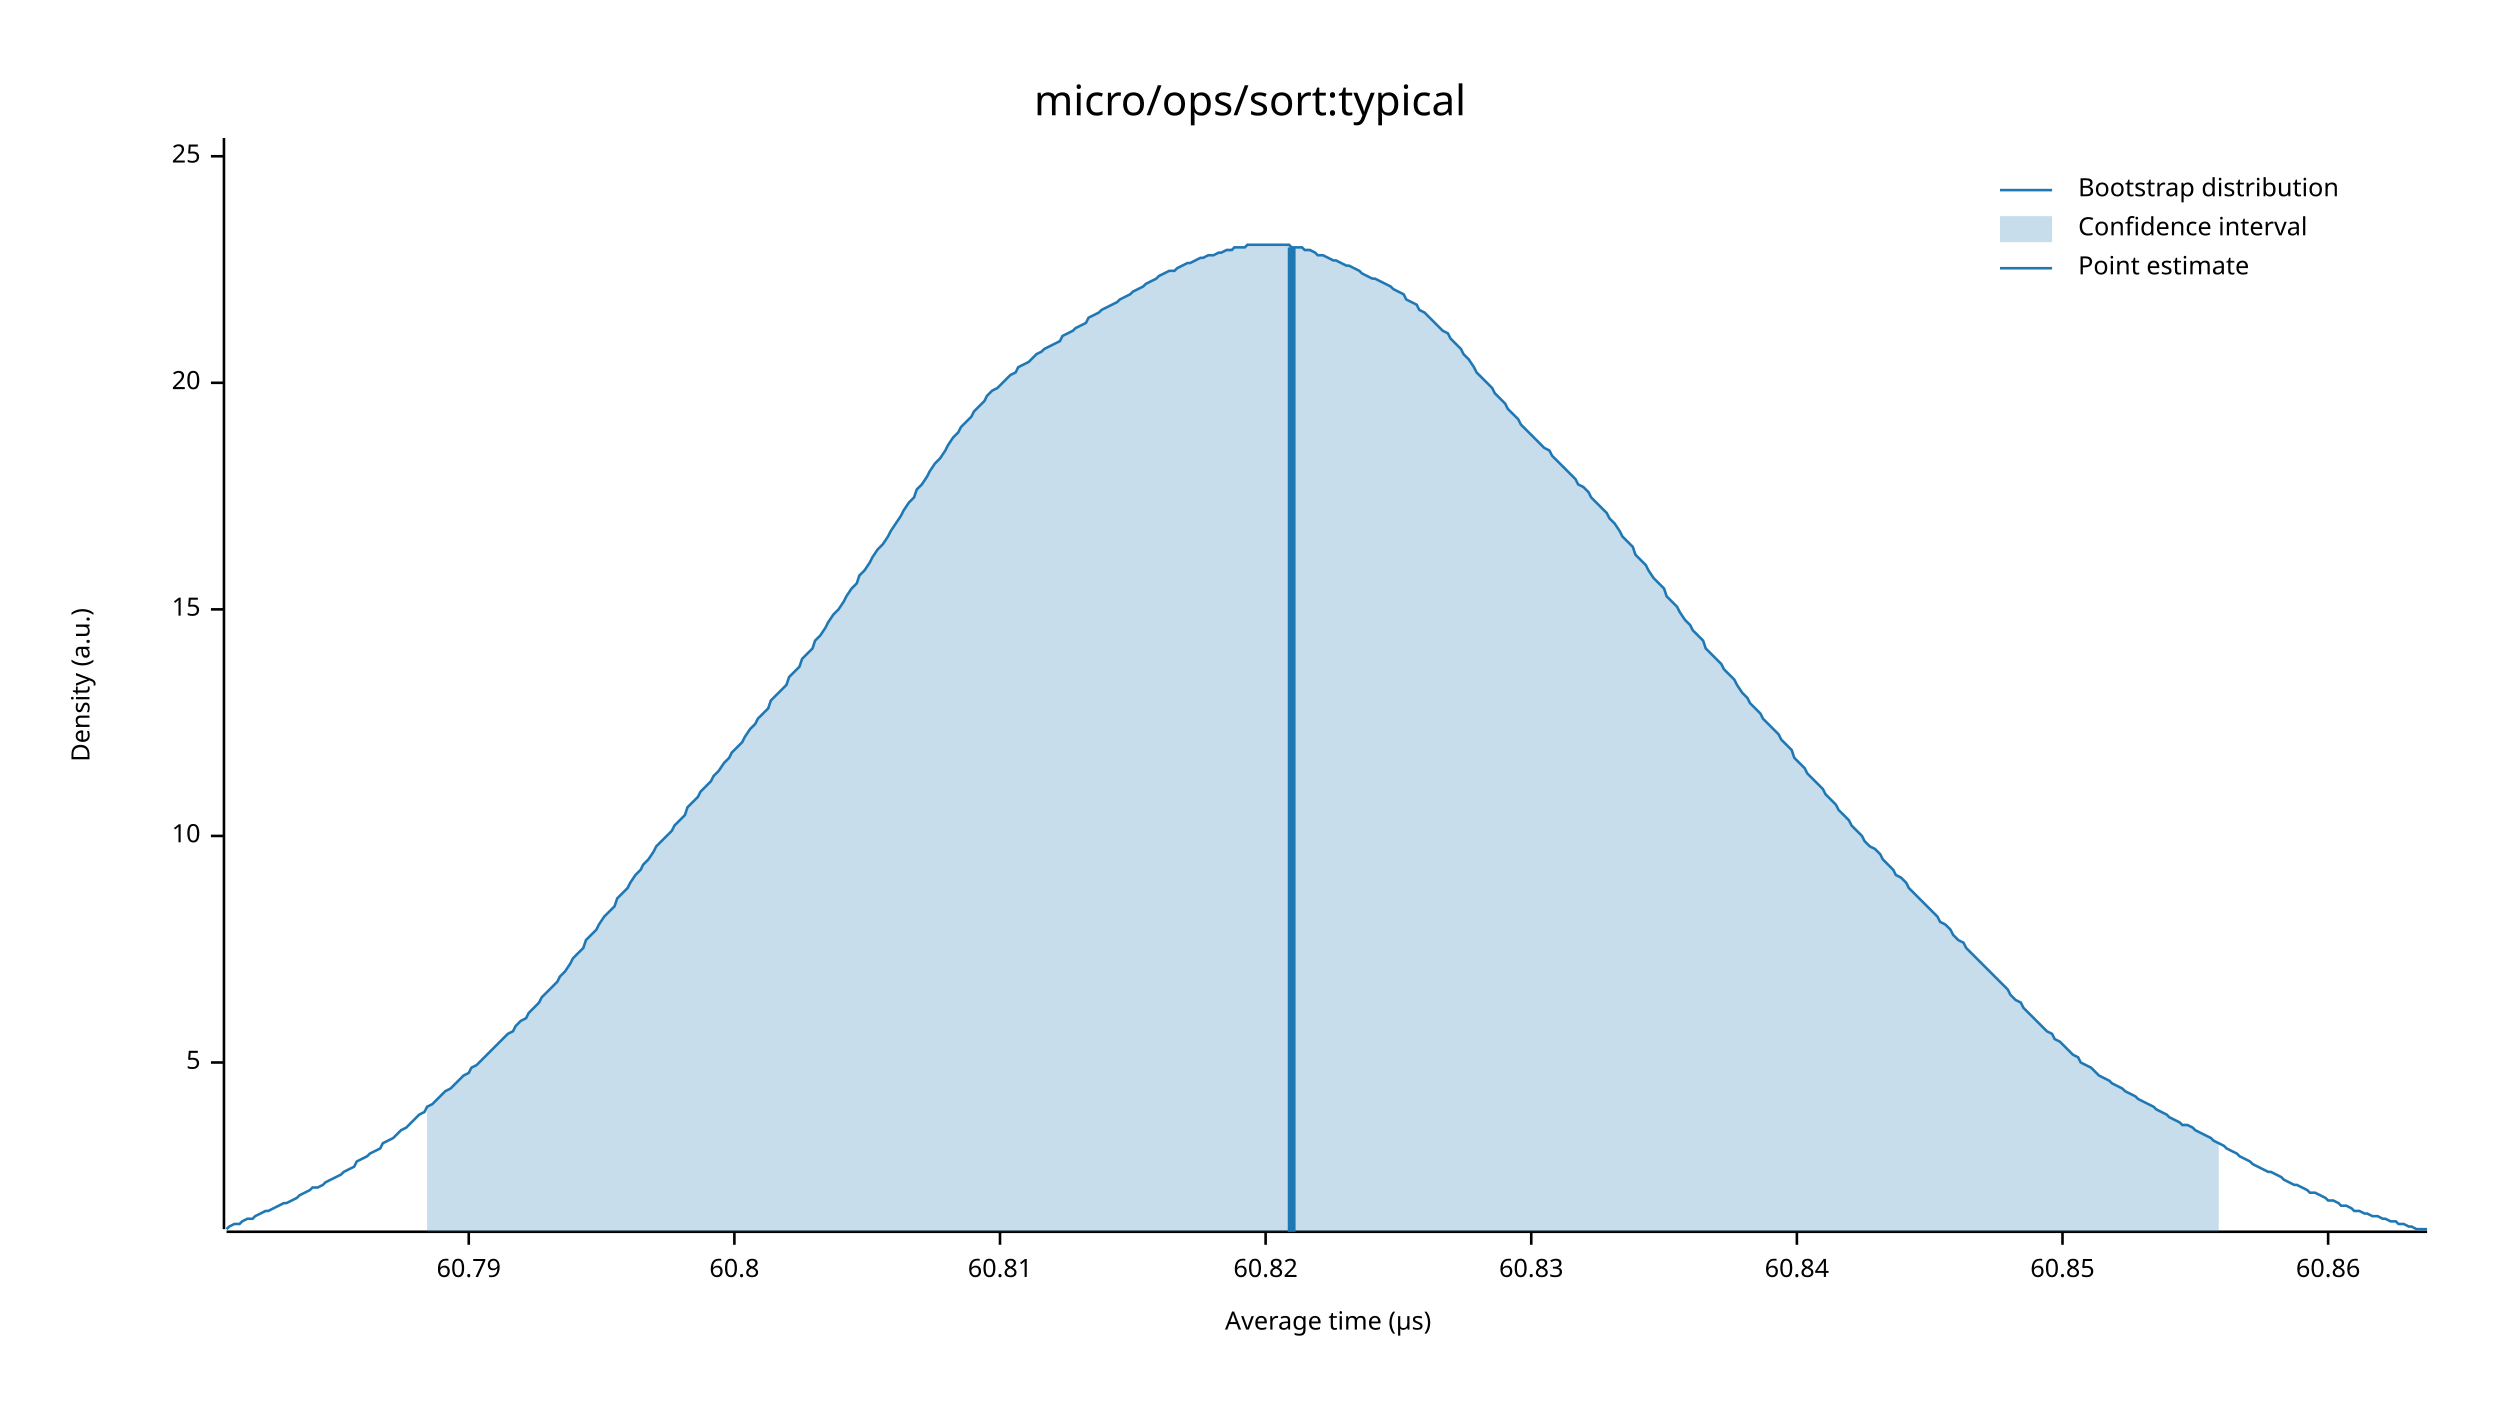
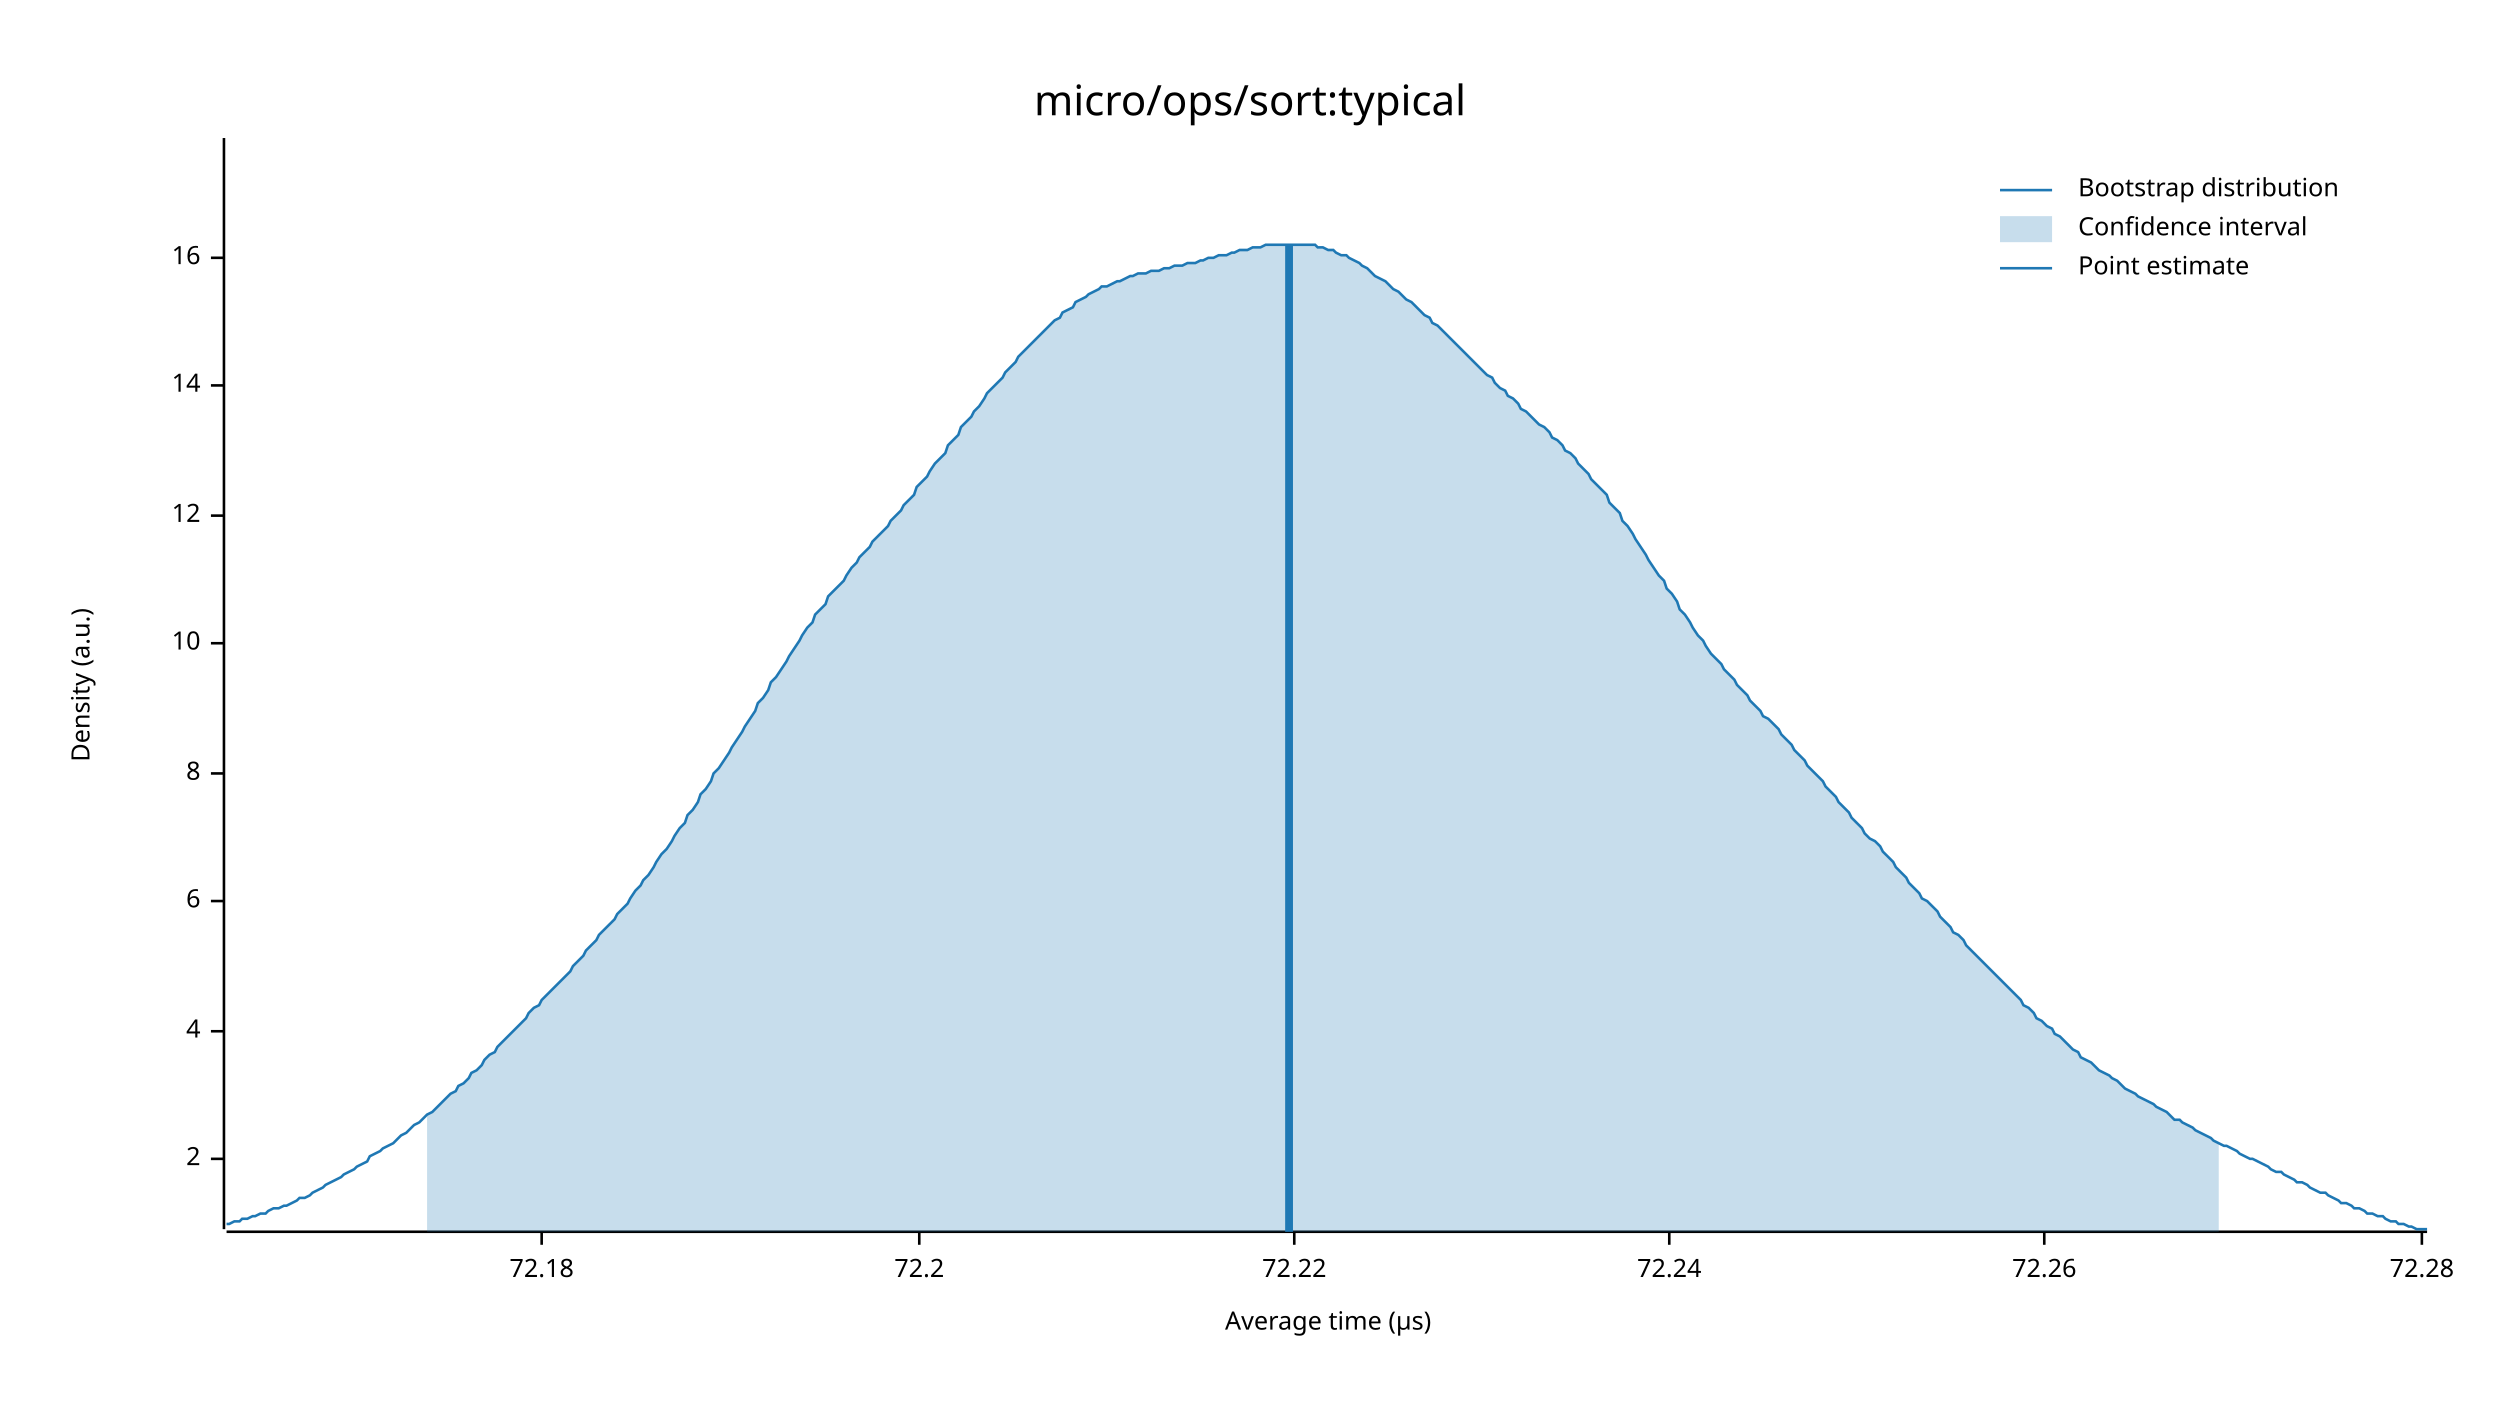
<svg xmlns="http://www.w3.org/2000/svg" width="960" height="540" viewBox="0 0 960 540">
  <text x="480" y="32" dy="0.76em" text-anchor="middle" font-family="sans-serif" font-size="16.129" opacity="1" fill="#000000">
micro/ops/sort:typical
</text>
  <text x="27" y="263" dy="0.76em" text-anchor="middle" font-family="sans-serif" font-size="9.677" opacity="1" fill="#000000" transform="rotate(270, 27, 263)">
Density (a.u.)
</text>
  <text x="510" y="513" dy="-0.5ex" text-anchor="middle" font-family="sans-serif" font-size="9.677" opacity="1" fill="#000000">
Average time (µs)
</text>
  <polyline fill="none" opacity="1" stroke="#000000" stroke-width="1" points="86,53 86,472 " />
-   <text x="77" y="408" dy="0.5ex" text-anchor="end" font-family="sans-serif" font-size="9.677" opacity="1" fill="#000000">
- 5
+   <text x="77" y="445" dy="0.5ex" text-anchor="end" font-family="sans-serif" font-size="9.677" opacity="1" fill="#000000">
+ 2
</text>
-   <polyline fill="none" opacity="1" stroke="#000000" stroke-width="1" points="81,408 86,408 " />
-   <text x="77" y="321" dy="0.5ex" text-anchor="end" font-family="sans-serif" font-size="9.677" opacity="1" fill="#000000">
+   <polyline fill="none" opacity="1" stroke="#000000" stroke-width="1" points="81,445 86,445 " />
+   <text x="77" y="396" dy="0.5ex" text-anchor="end" font-family="sans-serif" font-size="9.677" opacity="1" fill="#000000">
+ 4
+ </text>
+   <polyline fill="none" opacity="1" stroke="#000000" stroke-width="1" points="81,396 86,396 " />
+   <text x="77" y="346" dy="0.5ex" text-anchor="end" font-family="sans-serif" font-size="9.677" opacity="1" fill="#000000">
+ 6
+ </text>
+   <polyline fill="none" opacity="1" stroke="#000000" stroke-width="1" points="81,346 86,346 " />
+   <text x="77" y="297" dy="0.5ex" text-anchor="end" font-family="sans-serif" font-size="9.677" opacity="1" fill="#000000">
+ 8
+ </text>
+   <polyline fill="none" opacity="1" stroke="#000000" stroke-width="1" points="81,297 86,297 " />
+   <text x="77" y="247" dy="0.5ex" text-anchor="end" font-family="sans-serif" font-size="9.677" opacity="1" fill="#000000">
10
</text>
-   <polyline fill="none" opacity="1" stroke="#000000" stroke-width="1" points="81,321 86,321 " />
-   <text x="77" y="234" dy="0.5ex" text-anchor="end" font-family="sans-serif" font-size="9.677" opacity="1" fill="#000000">
- 15
+   <polyline fill="none" opacity="1" stroke="#000000" stroke-width="1" points="81,247 86,247 " />
+   <text x="77" y="198" dy="0.5ex" text-anchor="end" font-family="sans-serif" font-size="9.677" opacity="1" fill="#000000">
+ 12
</text>
-   <polyline fill="none" opacity="1" stroke="#000000" stroke-width="1" points="81,234 86,234 " />
-   <text x="77" y="147" dy="0.5ex" text-anchor="end" font-family="sans-serif" font-size="9.677" opacity="1" fill="#000000">
- 20
+   <polyline fill="none" opacity="1" stroke="#000000" stroke-width="1" points="81,198 86,198 " />
+   <text x="77" y="148" dy="0.5ex" text-anchor="end" font-family="sans-serif" font-size="9.677" opacity="1" fill="#000000">
+ 14
</text>
-   <polyline fill="none" opacity="1" stroke="#000000" stroke-width="1" points="81,147 86,147 " />
-   <text x="77" y="60" dy="0.5ex" text-anchor="end" font-family="sans-serif" font-size="9.677" opacity="1" fill="#000000">
- 25
+   <polyline fill="none" opacity="1" stroke="#000000" stroke-width="1" points="81,148 86,148 " />
+   <text x="77" y="99" dy="0.5ex" text-anchor="end" font-family="sans-serif" font-size="9.677" opacity="1" fill="#000000">
+ 16
</text>
-   <polyline fill="none" opacity="1" stroke="#000000" stroke-width="1" points="81,60 86,60 " />
+   <polyline fill="none" opacity="1" stroke="#000000" stroke-width="1" points="81,99 86,99 " />
  <polyline fill="none" opacity="1" stroke="#000000" stroke-width="1" points="87,473 932,473 " />
-   <text x="180" y="483" dy="0.76em" text-anchor="middle" font-family="sans-serif" font-size="9.677" opacity="1" fill="#000000">
- 60.79
+   <text x="208" y="483" dy="0.76em" text-anchor="middle" font-family="sans-serif" font-size="9.677" opacity="1" fill="#000000">
+ 72.18
</text>
-   <polyline fill="none" opacity="1" stroke="#000000" stroke-width="1" points="180,473 180,478 " />
-   <text x="282" y="483" dy="0.76em" text-anchor="middle" font-family="sans-serif" font-size="9.677" opacity="1" fill="#000000">
- 60.8
+   <polyline fill="none" opacity="1" stroke="#000000" stroke-width="1" points="208,473 208,478 " />
+   <text x="353" y="483" dy="0.76em" text-anchor="middle" font-family="sans-serif" font-size="9.677" opacity="1" fill="#000000">
+ 72.2
</text>
-   <polyline fill="none" opacity="1" stroke="#000000" stroke-width="1" points="282,473 282,478 " />
-   <text x="384" y="483" dy="0.76em" text-anchor="middle" font-family="sans-serif" font-size="9.677" opacity="1" fill="#000000">
- 60.81
+   <polyline fill="none" opacity="1" stroke="#000000" stroke-width="1" points="353,473 353,478 " />
+   <text x="497" y="483" dy="0.76em" text-anchor="middle" font-family="sans-serif" font-size="9.677" opacity="1" fill="#000000">
+ 72.22
</text>
-   <polyline fill="none" opacity="1" stroke="#000000" stroke-width="1" points="384,473 384,478 " />
-   <text x="486" y="483" dy="0.76em" text-anchor="middle" font-family="sans-serif" font-size="9.677" opacity="1" fill="#000000">
- 60.82
+   <polyline fill="none" opacity="1" stroke="#000000" stroke-width="1" points="497,473 497,478 " />
+   <text x="641" y="483" dy="0.76em" text-anchor="middle" font-family="sans-serif" font-size="9.677" opacity="1" fill="#000000">
+ 72.24
</text>
-   <polyline fill="none" opacity="1" stroke="#000000" stroke-width="1" points="486,473 486,478 " />
-   <text x="588" y="483" dy="0.76em" text-anchor="middle" font-family="sans-serif" font-size="9.677" opacity="1" fill="#000000">
- 60.83
+   <polyline fill="none" opacity="1" stroke="#000000" stroke-width="1" points="641,473 641,478 " />
+   <text x="785" y="483" dy="0.76em" text-anchor="middle" font-family="sans-serif" font-size="9.677" opacity="1" fill="#000000">
+ 72.26
</text>
-   <polyline fill="none" opacity="1" stroke="#000000" stroke-width="1" points="588,473 588,478 " />
-   <text x="690" y="483" dy="0.76em" text-anchor="middle" font-family="sans-serif" font-size="9.677" opacity="1" fill="#000000">
- 60.84
+   <polyline fill="none" opacity="1" stroke="#000000" stroke-width="1" points="785,473 785,478 " />
+   <text x="930" y="483" dy="0.76em" text-anchor="middle" font-family="sans-serif" font-size="9.677" opacity="1" fill="#000000">
+ 72.28
</text>
-   <polyline fill="none" opacity="1" stroke="#000000" stroke-width="1" points="690,473 690,478 " />
-   <text x="792" y="483" dy="0.76em" text-anchor="middle" font-family="sans-serif" font-size="9.677" opacity="1" fill="#000000">
- 60.85
- </text>
-   <polyline fill="none" opacity="1" stroke="#000000" stroke-width="1" points="792,473 792,478 " />
-   <text x="894" y="483" dy="0.76em" text-anchor="middle" font-family="sans-serif" font-size="9.677" opacity="1" fill="#000000">
- 60.86
- </text>
-   <polyline fill="none" opacity="1" stroke="#000000" stroke-width="1" points="894,473 894,478 " />
-   <polyline fill="none" opacity="1" stroke="#1F78B4" stroke-width="1" points="87,472 88,471 90,470 92,470 93,469 95,468 97,468 98,467 100,466 102,465 103,465 105,464 107,463 109,462 110,462 112,461 114,460 115,459 117,458 119,457 120,456 122,456 124,455 125,454 127,453 129,452 131,451 132,450 134,449 136,448 137,446 139,445 141,444 142,443 144,442 146,441 147,439 149,438 151,437 153,435 154,434 156,433 158,431 159,430 161,428 163,427 164,425 166,424 168,422 169,421 171,419 173,418 175,416 176,415 178,413 180,412 181,410 183,409 185,407 186,406 188,404 190,402 191,401 193,399 195,397 197,396 198,394 200,392 202,391 203,389 205,387 207,385 208,383 210,381 212,379 214,377 215,375 217,373 219,370 220,368 222,366 224,364 225,361 227,359 229,357 230,355 232,352 234,350 236,348 237,345 239,343 241,341 242,339 244,336 246,334 247,332 249,330 251,327 252,325 254,323 256,321 258,319 259,317 261,315 263,313 264,310 266,308 268,306 269,304 271,302 273,300 274,298 276,296 278,293 280,291 281,289 283,287 285,285 286,283 288,280 290,278 291,276 293,274 295,272 296,269 298,267 300,265 302,263 303,260 305,258 307,256 308,253 310,251 312,249 313,246 315,244 317,241 318,239 320,236 322,234 324,231 325,229 327,226 329,224 330,221 332,219 334,216 335,214 337,211 339,209 341,206 342,204 344,201 346,198 347,196 349,193 351,191 352,188 354,186 356,183 357,181 359,178 361,176 363,173 364,171 366,168 368,166 369,164 371,162 373,160 374,158 376,156 378,154 379,152 381,150 383,149 385,147 386,146 388,144 390,143 391,141 393,140 395,139 396,138 398,136 400,135 401,134 403,133 405,132 407,131 408,129 410,128 412,127 413,126 415,125 417,124 418,122 420,121 422,120 423,119 425,118 427,117 429,116 430,115 432,114 434,113 435,112 437,111 439,110 440,109 442,108 444,107 445,106 447,105 449,104 451,104 452,103 454,102 456,101 457,101 459,100 461,99 462,99 464,98 466,98 468,97 469,97 471,96 473,96 474,95 476,95 478,95 479,94 481,94 483,94 484,94 486,94 488,94 490,94 491,94 493,94 495,94 496,95 498,95 500,95 501,96 503,96 505,97 506,98 508,98 510,99 512,100 513,100 515,101 517,102 518,102 520,103 522,104 523,105 525,106 527,107 528,107 530,108 532,109 534,110 535,111 537,112 539,113 540,115 542,116 544,117 545,119 547,120 549,122 550,123 552,125 554,127 556,128 557,130 559,132 561,134 562,136 564,138 566,141 567,143 569,145 571,147 573,149 574,151 576,153 578,155 579,157 581,159 583,161 584,163 586,165 588,167 589,168 591,170 593,172 595,173 596,175 598,177 600,179 601,180 603,182 605,184 606,186 608,187 610,189 611,191 613,193 615,195 617,197 618,199 620,201 622,204 623,206 625,208 627,210 628,213 630,215 632,217 633,219 635,222 637,224 639,226 640,229 642,231 644,233 645,235 647,238 649,240 650,242 652,244 654,246 655,249 657,251 659,253 661,255 662,257 664,259 666,261 667,263 669,266 671,268 672,270 674,272 676,274 677,276 679,278 681,280 683,282 684,284 686,286 688,288 689,291 691,293 693,295 694,297 696,299 698,301 700,303 701,305 703,307 705,309 706,311 708,313 710,315 711,317 713,319 715,321 716,323 718,325 720,326 722,328 723,330 725,332 727,334 728,336 730,337 732,339 733,341 735,343 737,345 738,346 740,348 742,350 744,352 745,354 747,355 749,357 750,359 752,361 754,362 755,364 757,366 759,368 760,369 762,371 764,373 766,375 767,376 769,378 771,380 772,382 774,384 776,385 777,387 779,389 781,391 782,392 784,394 786,396 788,397 789,399 791,400 793,402 794,403 796,405 798,406 799,408 801,409 803,410 804,411 806,413 808,414 810,415 811,416 813,417 815,418 816,419 818,420 820,421 821,422 823,423 825,424 827,425 828,426 830,427 832,428 833,429 835,430 837,431 838,432 840,432 842,433 843,434 845,435 847,436 849,437 850,438 852,439 854,440 855,441 857,442 859,443 860,444 862,445 864,446 865,447 867,448 869,449 871,450 872,450 874,451 876,452 877,453 879,454 881,455 882,455 884,456 886,457 887,458 889,458 891,459 893,460 894,461 896,461 898,462 899,463 901,463 903,464 904,465 906,465 908,466 909,466 911,467 913,467 915,468 916,468 918,469 920,469 921,470 923,470 925,471 926,471 928,472 930,472 932,472 " />
-   <polygon opacity="0.25" fill="#1F78B4" points="164,425 166,424 168,422 169,421 171,419 173,418 175,416 176,415 178,413 180,412 181,410 183,409 185,407 186,406 188,404 190,402 191,401 193,399 195,397 197,396 198,394 200,392 202,391 203,389 205,387 207,385 208,383 210,381 212,379 214,377 215,375 217,373 219,370 220,368 222,366 224,364 225,361 227,359 229,357 230,355 232,352 234,350 236,348 237,345 239,343 241,341 242,339 244,336 246,334 247,332 249,330 251,327 252,325 254,323 256,321 258,319 259,317 261,315 263,313 264,310 266,308 268,306 269,304 271,302 273,300 274,298 276,296 278,293 280,291 281,289 283,287 285,285 286,283 288,280 290,278 291,276 293,274 295,272 296,269 298,267 300,265 302,263 303,260 305,258 307,256 308,253 310,251 312,249 313,246 315,244 317,241 318,239 320,236 322,234 324,231 325,229 327,226 329,224 330,221 332,219 334,216 335,214 337,211 339,209 341,206 342,204 344,201 346,198 347,196 349,193 351,191 352,188 354,186 356,183 357,181 359,178 361,176 363,173 364,171 366,168 368,166 369,164 371,162 373,160 374,158 376,156 378,154 379,152 381,150 383,149 385,147 386,146 388,144 390,143 391,141 393,140 395,139 396,138 398,136 400,135 401,134 403,133 405,132 407,131 408,129 410,128 412,127 413,126 415,125 417,124 418,122 420,121 422,120 423,119 425,118 427,117 429,116 430,115 432,114 434,113 435,112 437,111 439,110 440,109 442,108 444,107 445,106 447,105 449,104 451,104 452,103 454,102 456,101 457,101 459,100 461,99 462,99 464,98 466,98 468,97 469,97 471,96 473,96 474,95 476,95 478,95 479,94 481,94 483,94 484,94 486,94 488,94 490,94 491,94 493,94 495,94 496,95 498,95 500,95 501,96 503,96 505,97 506,98 508,98 510,99 512,100 513,100 515,101 517,102 518,102 520,103 522,104 523,105 525,106 527,107 528,107 530,108 532,109 534,110 535,111 537,112 539,113 540,115 542,116 544,117 545,119 547,120 549,122 550,123 552,125 554,127 556,128 557,130 559,132 561,134 562,136 564,138 566,141 567,143 569,145 571,147 573,149 574,151 576,153 578,155 579,157 581,159 583,161 584,163 586,165 588,167 589,168 591,170 593,172 595,173 596,175 598,177 600,179 601,180 603,182 605,184 606,186 608,187 610,189 611,191 613,193 615,195 617,197 618,199 620,201 622,204 623,206 625,208 627,210 628,213 630,215 632,217 633,219 635,222 637,224 639,226 640,229 642,231 644,233 645,235 647,238 649,240 650,242 652,244 654,246 655,249 657,251 659,253 661,255 662,257 664,259 666,261 667,263 669,266 671,268 672,270 674,272 676,274 677,276 679,278 681,280 683,282 684,284 686,286 688,288 689,291 691,293 693,295 694,297 696,299 698,301 700,303 701,305 703,307 705,309 706,311 708,313 710,315 711,317 713,319 715,321 716,323 718,325 720,326 722,328 723,330 725,332 727,334 728,336 730,337 732,339 733,341 735,343 737,345 738,346 740,348 742,350 744,352 745,354 747,355 749,357 750,359 752,361 754,362 755,364 757,366 759,368 760,369 762,371 764,373 766,375 767,376 769,378 771,380 772,382 774,384 776,385 777,387 779,389 781,391 782,392 784,394 786,396 788,397 789,399 791,400 793,402 794,403 796,405 798,406 799,408 801,409 803,410 804,411 806,413 808,414 810,415 811,416 813,417 815,418 816,419 818,420 820,421 821,422 823,423 825,424 827,425 828,426 830,427 832,428 833,429 835,430 837,431 838,432 840,432 842,433 843,434 845,435 847,436 849,437 850,438 852,439 852,473 164,473 " />
-   <polyline fill="none" opacity="1" stroke="#1F78B4" stroke-width="3" points="496,473 496,95 " />
+   <polyline fill="none" opacity="1" stroke="#000000" stroke-width="1" points="930,473 930,478 " />
+   <polyline fill="none" opacity="1" stroke="#1F78B4" stroke-width="1" points="87,470 88,470 90,469 92,469 93,468 95,468 97,467 98,467 100,466 102,466 103,465 105,464 107,464 109,463 110,463 112,462 114,461 115,460 117,460 119,459 120,458 122,457 124,456 125,455 127,454 129,453 131,452 132,451 134,450 136,449 137,448 139,447 141,446 142,444 144,443 146,442 147,441 149,440 151,439 153,437 154,436 156,435 158,433 159,432 161,431 163,429 164,428 166,427 168,425 169,424 171,422 173,420 175,419 176,417 178,416 180,414 181,412 183,411 185,409 186,407 188,405 190,404 191,402 193,400 195,398 197,396 198,395 200,393 202,391 203,389 205,387 207,386 208,384 210,382 212,380 214,378 215,377 217,375 219,373 220,371 222,369 224,367 225,365 227,363 229,361 230,359 232,357 234,355 236,353 237,351 239,349 241,347 242,345 244,342 246,340 247,338 249,336 251,333 252,331 254,328 256,326 258,323 259,321 261,318 263,316 264,313 266,311 268,308 269,305 271,303 273,300 274,297 276,295 278,292 280,289 281,287 283,284 285,281 286,279 288,276 290,273 291,270 293,268 295,265 296,262 298,260 300,257 302,254 303,252 305,249 307,246 308,244 310,241 312,239 313,236 315,234 317,232 318,229 320,227 322,225 324,223 325,221 327,218 329,216 330,214 332,212 334,210 335,208 337,206 339,204 341,202 342,200 344,198 346,196 347,194 349,192 351,190 352,187 354,185 356,183 357,181 359,178 361,176 363,174 364,171 366,169 368,167 369,164 371,162 373,160 374,158 376,156 378,153 379,151 381,149 383,147 385,145 386,143 388,141 390,139 391,137 393,135 395,133 396,132 398,130 400,128 401,127 403,125 405,123 407,122 408,120 410,119 412,118 413,116 415,115 417,114 418,113 420,112 422,111 423,110 425,110 427,109 429,108 430,108 432,107 434,106 435,106 437,105 439,105 440,105 442,104 444,104 445,104 447,103 449,103 451,102 452,102 454,102 456,101 457,101 459,101 461,100 462,100 464,99 466,99 468,98 469,98 471,98 473,97 474,97 476,96 478,96 479,96 481,95 483,95 484,95 486,94 488,94 490,94 491,94 493,94 495,94 496,94 498,94 500,94 501,94 503,94 505,94 506,95 508,95 510,96 512,96 513,97 515,98 517,98 518,99 520,100 522,101 523,102 525,103 527,105 528,106 530,107 532,108 534,110 535,111 537,112 539,114 540,115 542,116 544,118 545,119 547,121 549,122 550,124 552,125 554,127 556,129 557,130 559,132 561,134 562,135 564,137 566,139 567,140 569,142 571,144 573,145 574,147 576,149 578,150 579,152 581,153 583,155 584,157 586,158 588,160 589,161 591,163 593,164 595,166 596,168 598,169 600,171 601,173 603,174 605,176 606,178 608,180 610,182 611,184 613,186 615,188 617,190 618,193 620,195 622,197 623,200 625,202 627,205 628,207 630,210 632,213 633,215 635,218 637,221 639,223 640,226 642,228 644,231 645,234 647,236 649,239 650,241 652,244 654,246 655,248 657,251 659,253 661,255 662,257 664,259 666,261 667,263 669,265 671,267 672,269 674,271 676,273 677,275 679,276 681,278 683,280 684,282 686,284 688,286 689,288 691,290 693,292 694,294 696,296 698,298 700,300 701,302 703,304 705,306 706,308 708,310 710,312 711,314 713,316 715,318 716,320 718,322 720,323 722,325 723,327 725,329 727,331 728,333 730,335 732,337 733,339 735,341 737,343 738,345 740,346 742,348 744,350 745,352 747,354 749,356 750,358 752,359 754,361 755,363 757,365 759,367 760,368 762,370 764,372 766,374 767,375 769,377 771,379 772,380 774,382 776,384 777,386 779,387 781,389 782,391 784,392 786,394 788,395 789,397 791,398 793,400 794,401 796,403 798,404 799,406 801,407 803,408 804,409 806,411 808,412 810,413 811,414 813,415 815,417 816,418 818,419 820,420 821,421 823,422 825,423 827,424 828,425 830,426 832,427 833,428 835,430 837,430 838,431 840,432 842,433 843,434 845,435 847,436 849,437 850,438 852,439 854,440 855,440 857,441 859,442 860,443 862,444 864,445 865,445 867,446 869,447 871,448 872,449 874,450 876,450 877,451 879,452 881,453 882,454 884,454 886,455 887,456 889,457 891,458 893,458 894,459 896,460 898,461 899,462 901,462 903,463 904,464 906,464 908,465 909,466 911,466 913,467 915,467 916,468 918,469 920,469 921,470 923,470 925,471 926,471 928,472 930,472 932,472 " />
+   <polygon opacity="0.25" fill="#1F78B4" points="164,428 166,427 168,425 169,424 171,422 173,420 175,419 176,417 178,416 180,414 181,412 183,411 185,409 186,407 188,405 190,404 191,402 193,400 195,398 197,396 198,395 200,393 202,391 203,389 205,387 207,386 208,384 210,382 212,380 214,378 215,377 217,375 219,373 220,371 222,369 224,367 225,365 227,363 229,361 230,359 232,357 234,355 236,353 237,351 239,349 241,347 242,345 244,342 246,340 247,338 249,336 251,333 252,331 254,328 256,326 258,323 259,321 261,318 263,316 264,313 266,311 268,308 269,305 271,303 273,300 274,297 276,295 278,292 280,289 281,287 283,284 285,281 286,279 288,276 290,273 291,270 293,268 295,265 296,262 298,260 300,257 302,254 303,252 305,249 307,246 308,244 310,241 312,239 313,236 315,234 317,232 318,229 320,227 322,225 324,223 325,221 327,218 329,216 330,214 332,212 334,210 335,208 337,206 339,204 341,202 342,200 344,198 346,196 347,194 349,192 351,190 352,187 354,185 356,183 357,181 359,178 361,176 363,174 364,171 366,169 368,167 369,164 371,162 373,160 374,158 376,156 378,153 379,151 381,149 383,147 385,145 386,143 388,141 390,139 391,137 393,135 395,133 396,132 398,130 400,128 401,127 403,125 405,123 407,122 408,120 410,119 412,118 413,116 415,115 417,114 418,113 420,112 422,111 423,110 425,110 427,109 429,108 430,108 432,107 434,106 435,106 437,105 439,105 440,105 442,104 444,104 445,104 447,103 449,103 451,102 452,102 454,102 456,101 457,101 459,101 461,100 462,100 464,99 466,99 468,98 469,98 471,98 473,97 474,97 476,96 478,96 479,96 481,95 483,95 484,95 486,94 488,94 490,94 491,94 493,94 495,94 496,94 498,94 500,94 501,94 503,94 505,94 506,95 508,95 510,96 512,96 513,97 515,98 517,98 518,99 520,100 522,101 523,102 525,103 527,105 528,106 530,107 532,108 534,110 535,111 537,112 539,114 540,115 542,116 544,118 545,119 547,121 549,122 550,124 552,125 554,127 556,129 557,130 559,132 561,134 562,135 564,137 566,139 567,140 569,142 571,144 573,145 574,147 576,149 578,150 579,152 581,153 583,155 584,157 586,158 588,160 589,161 591,163 593,164 595,166 596,168 598,169 600,171 601,173 603,174 605,176 606,178 608,180 610,182 611,184 613,186 615,188 617,190 618,193 620,195 622,197 623,200 625,202 627,205 628,207 630,210 632,213 633,215 635,218 637,221 639,223 640,226 642,228 644,231 645,234 647,236 649,239 650,241 652,244 654,246 655,248 657,251 659,253 661,255 662,257 664,259 666,261 667,263 669,265 671,267 672,269 674,271 676,273 677,275 679,276 681,278 683,280 684,282 686,284 688,286 689,288 691,290 693,292 694,294 696,296 698,298 700,300 701,302 703,304 705,306 706,308 708,310 710,312 711,314 713,316 715,318 716,320 718,322 720,323 722,325 723,327 725,329 727,331 728,333 730,335 732,337 733,339 735,341 737,343 738,345 740,346 742,348 744,350 745,352 747,354 749,356 750,358 752,359 754,361 755,363 757,365 759,367 760,368 762,370 764,372 766,374 767,375 769,377 771,379 772,380 774,382 776,384 777,386 779,387 781,389 782,391 784,392 786,394 788,395 789,397 791,398 793,400 794,401 796,403 798,404 799,406 801,407 803,408 804,409 806,411 808,412 810,413 811,414 813,415 815,417 816,418 818,419 820,420 821,421 823,422 825,423 827,424 828,425 830,426 832,427 833,428 835,430 837,430 838,431 840,432 842,433 843,434 845,435 847,436 849,437 850,438 852,439 852,473 164,473 " />
+   <polyline fill="none" opacity="1" stroke="#1F78B4" stroke-width="3" points="495,473 495,94 " />
  <text x="798" y="68" dy="0.76em" text-anchor="start" font-family="sans-serif" font-size="9.677" opacity="1" fill="#000000">
Bootstrap distribution
</text>
  <text x="798" y="83" dy="0.76em" text-anchor="start" font-family="sans-serif" font-size="9.677" opacity="1" fill="#000000">
Confidence interval
</text>
  <text x="798" y="98" dy="0.76em" text-anchor="start" font-family="sans-serif" font-size="9.677" opacity="1" fill="#000000">
Point estimate
</text>
  <polyline fill="none" opacity="1" stroke="#1F78B4" stroke-width="1" points="768,73 788,73 " />
  <rect x="768" y="83" width="20" height="10" opacity="0.25" fill="#1F78B4" stroke="none" />
  <polyline fill="none" opacity="1" stroke="#1F78B4" stroke-width="1" points="768,103 788,103 " />
</svg>
